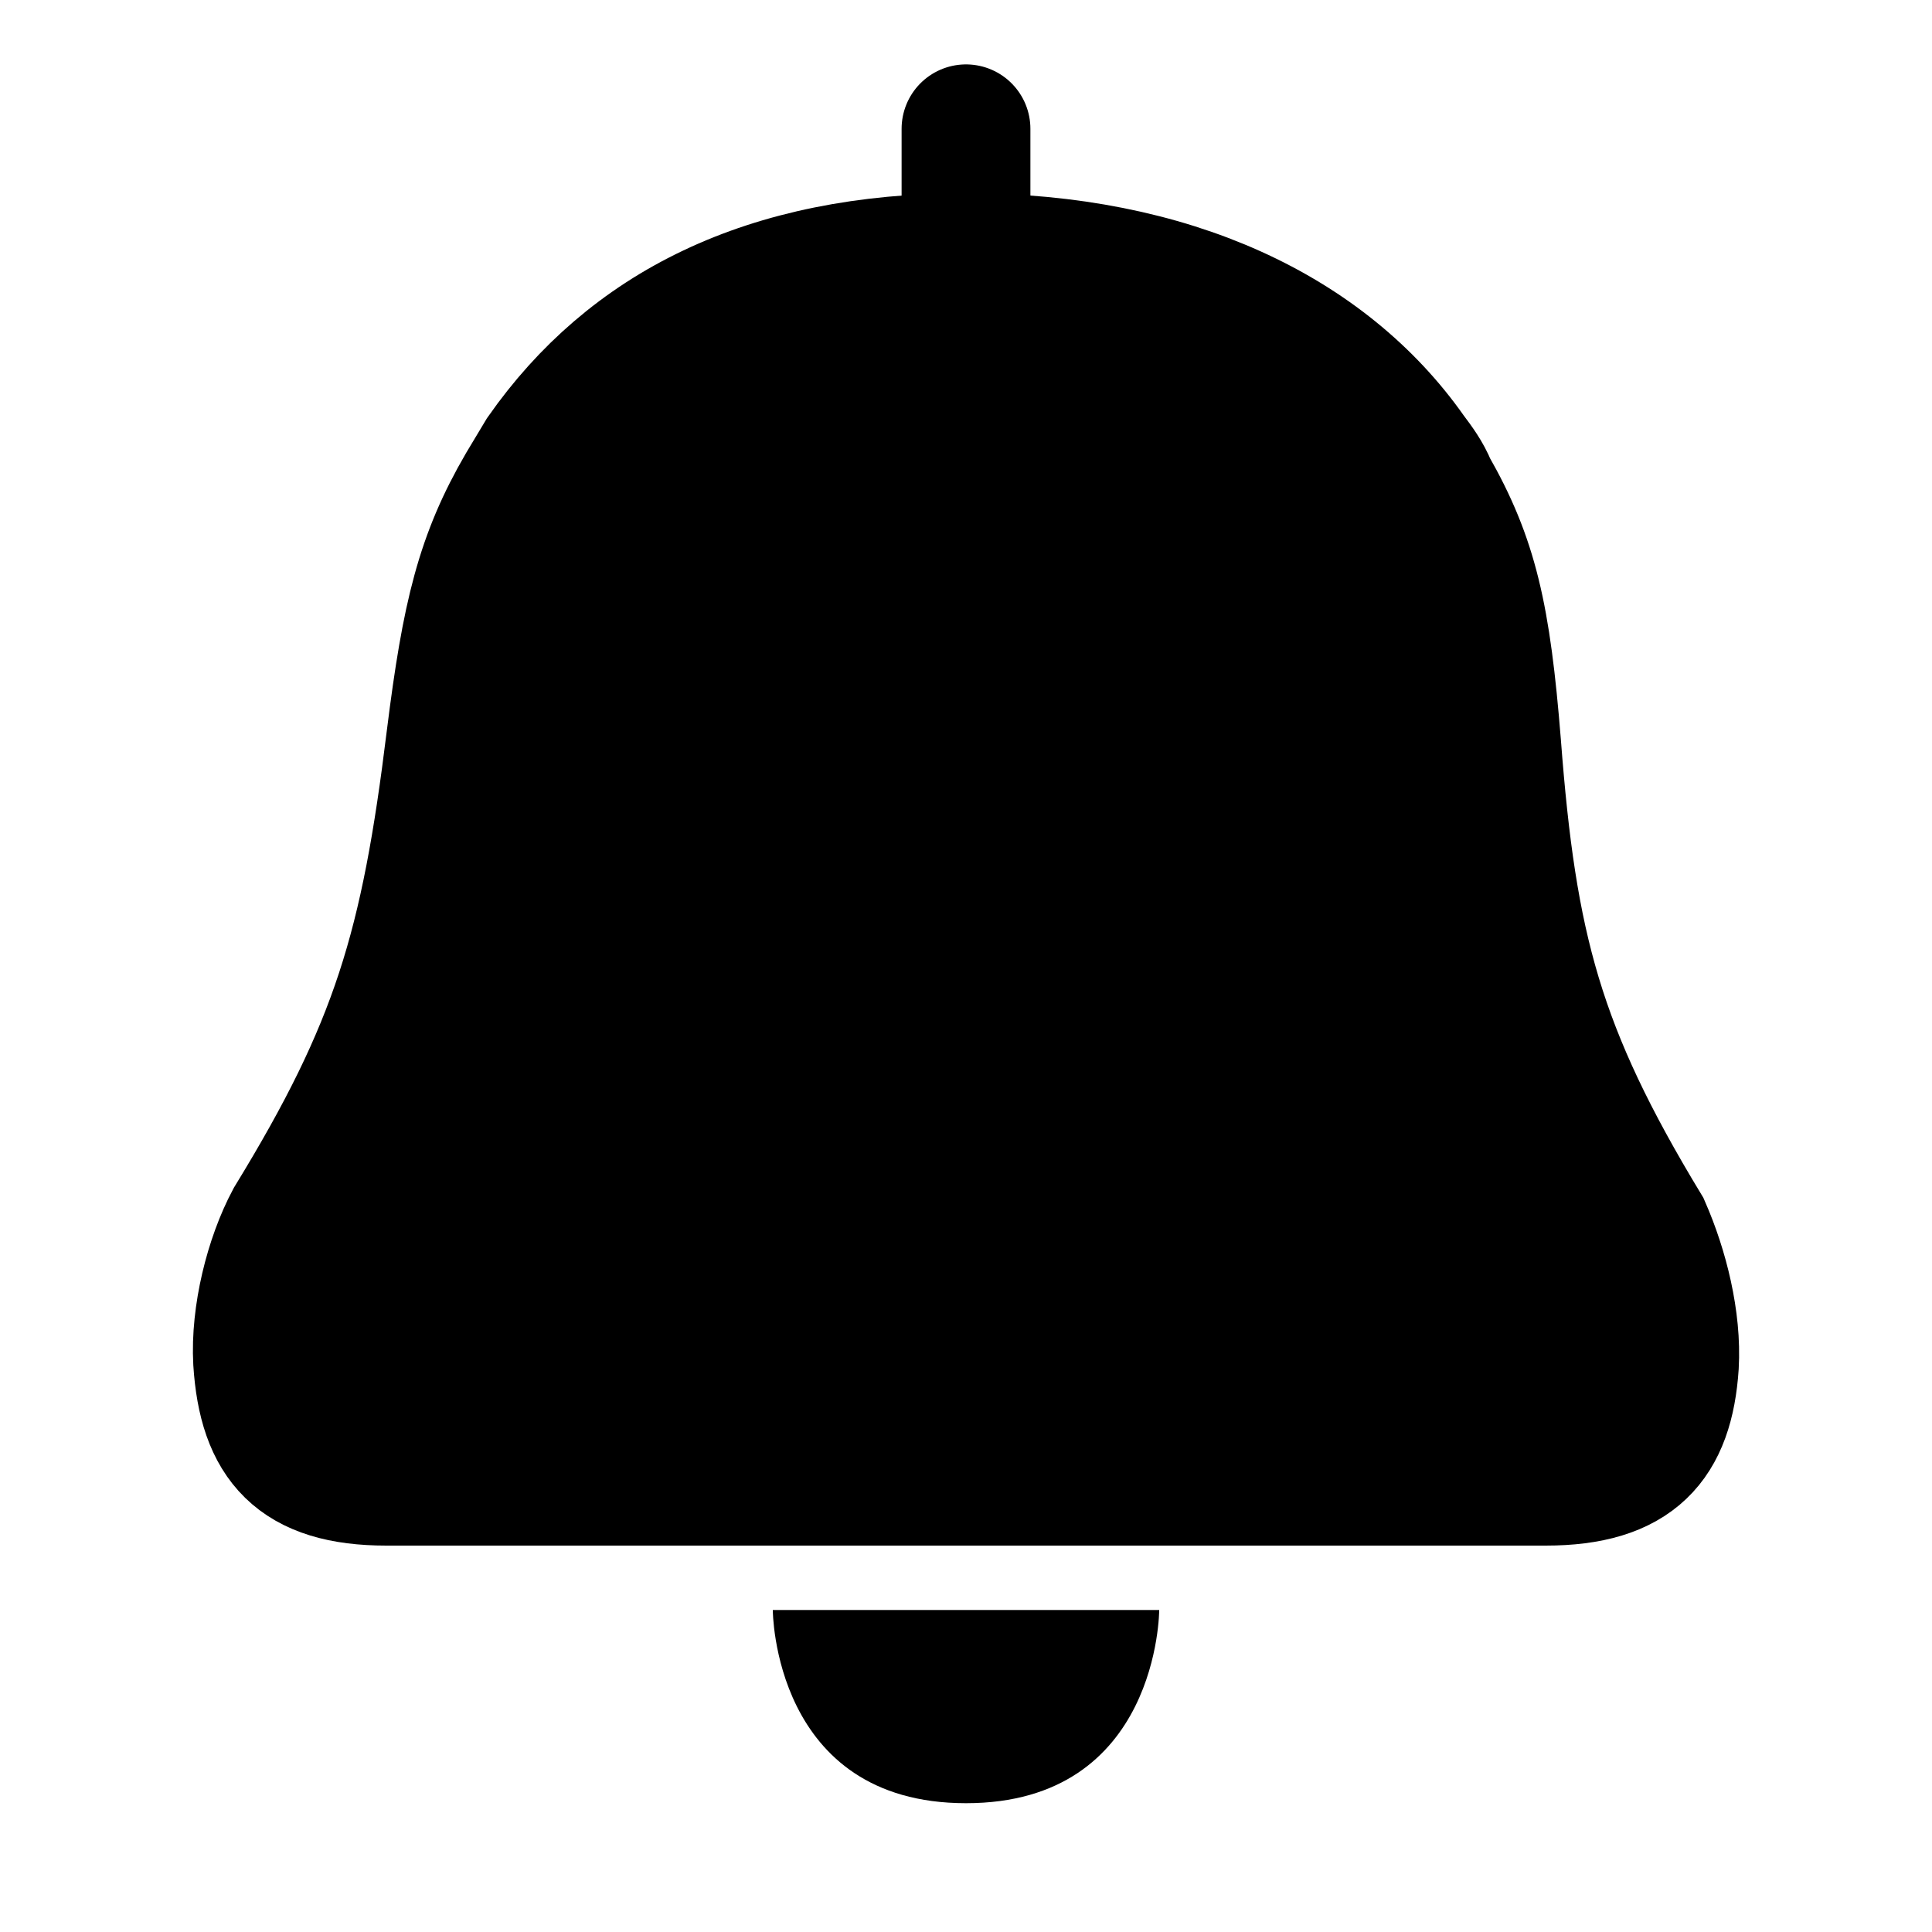
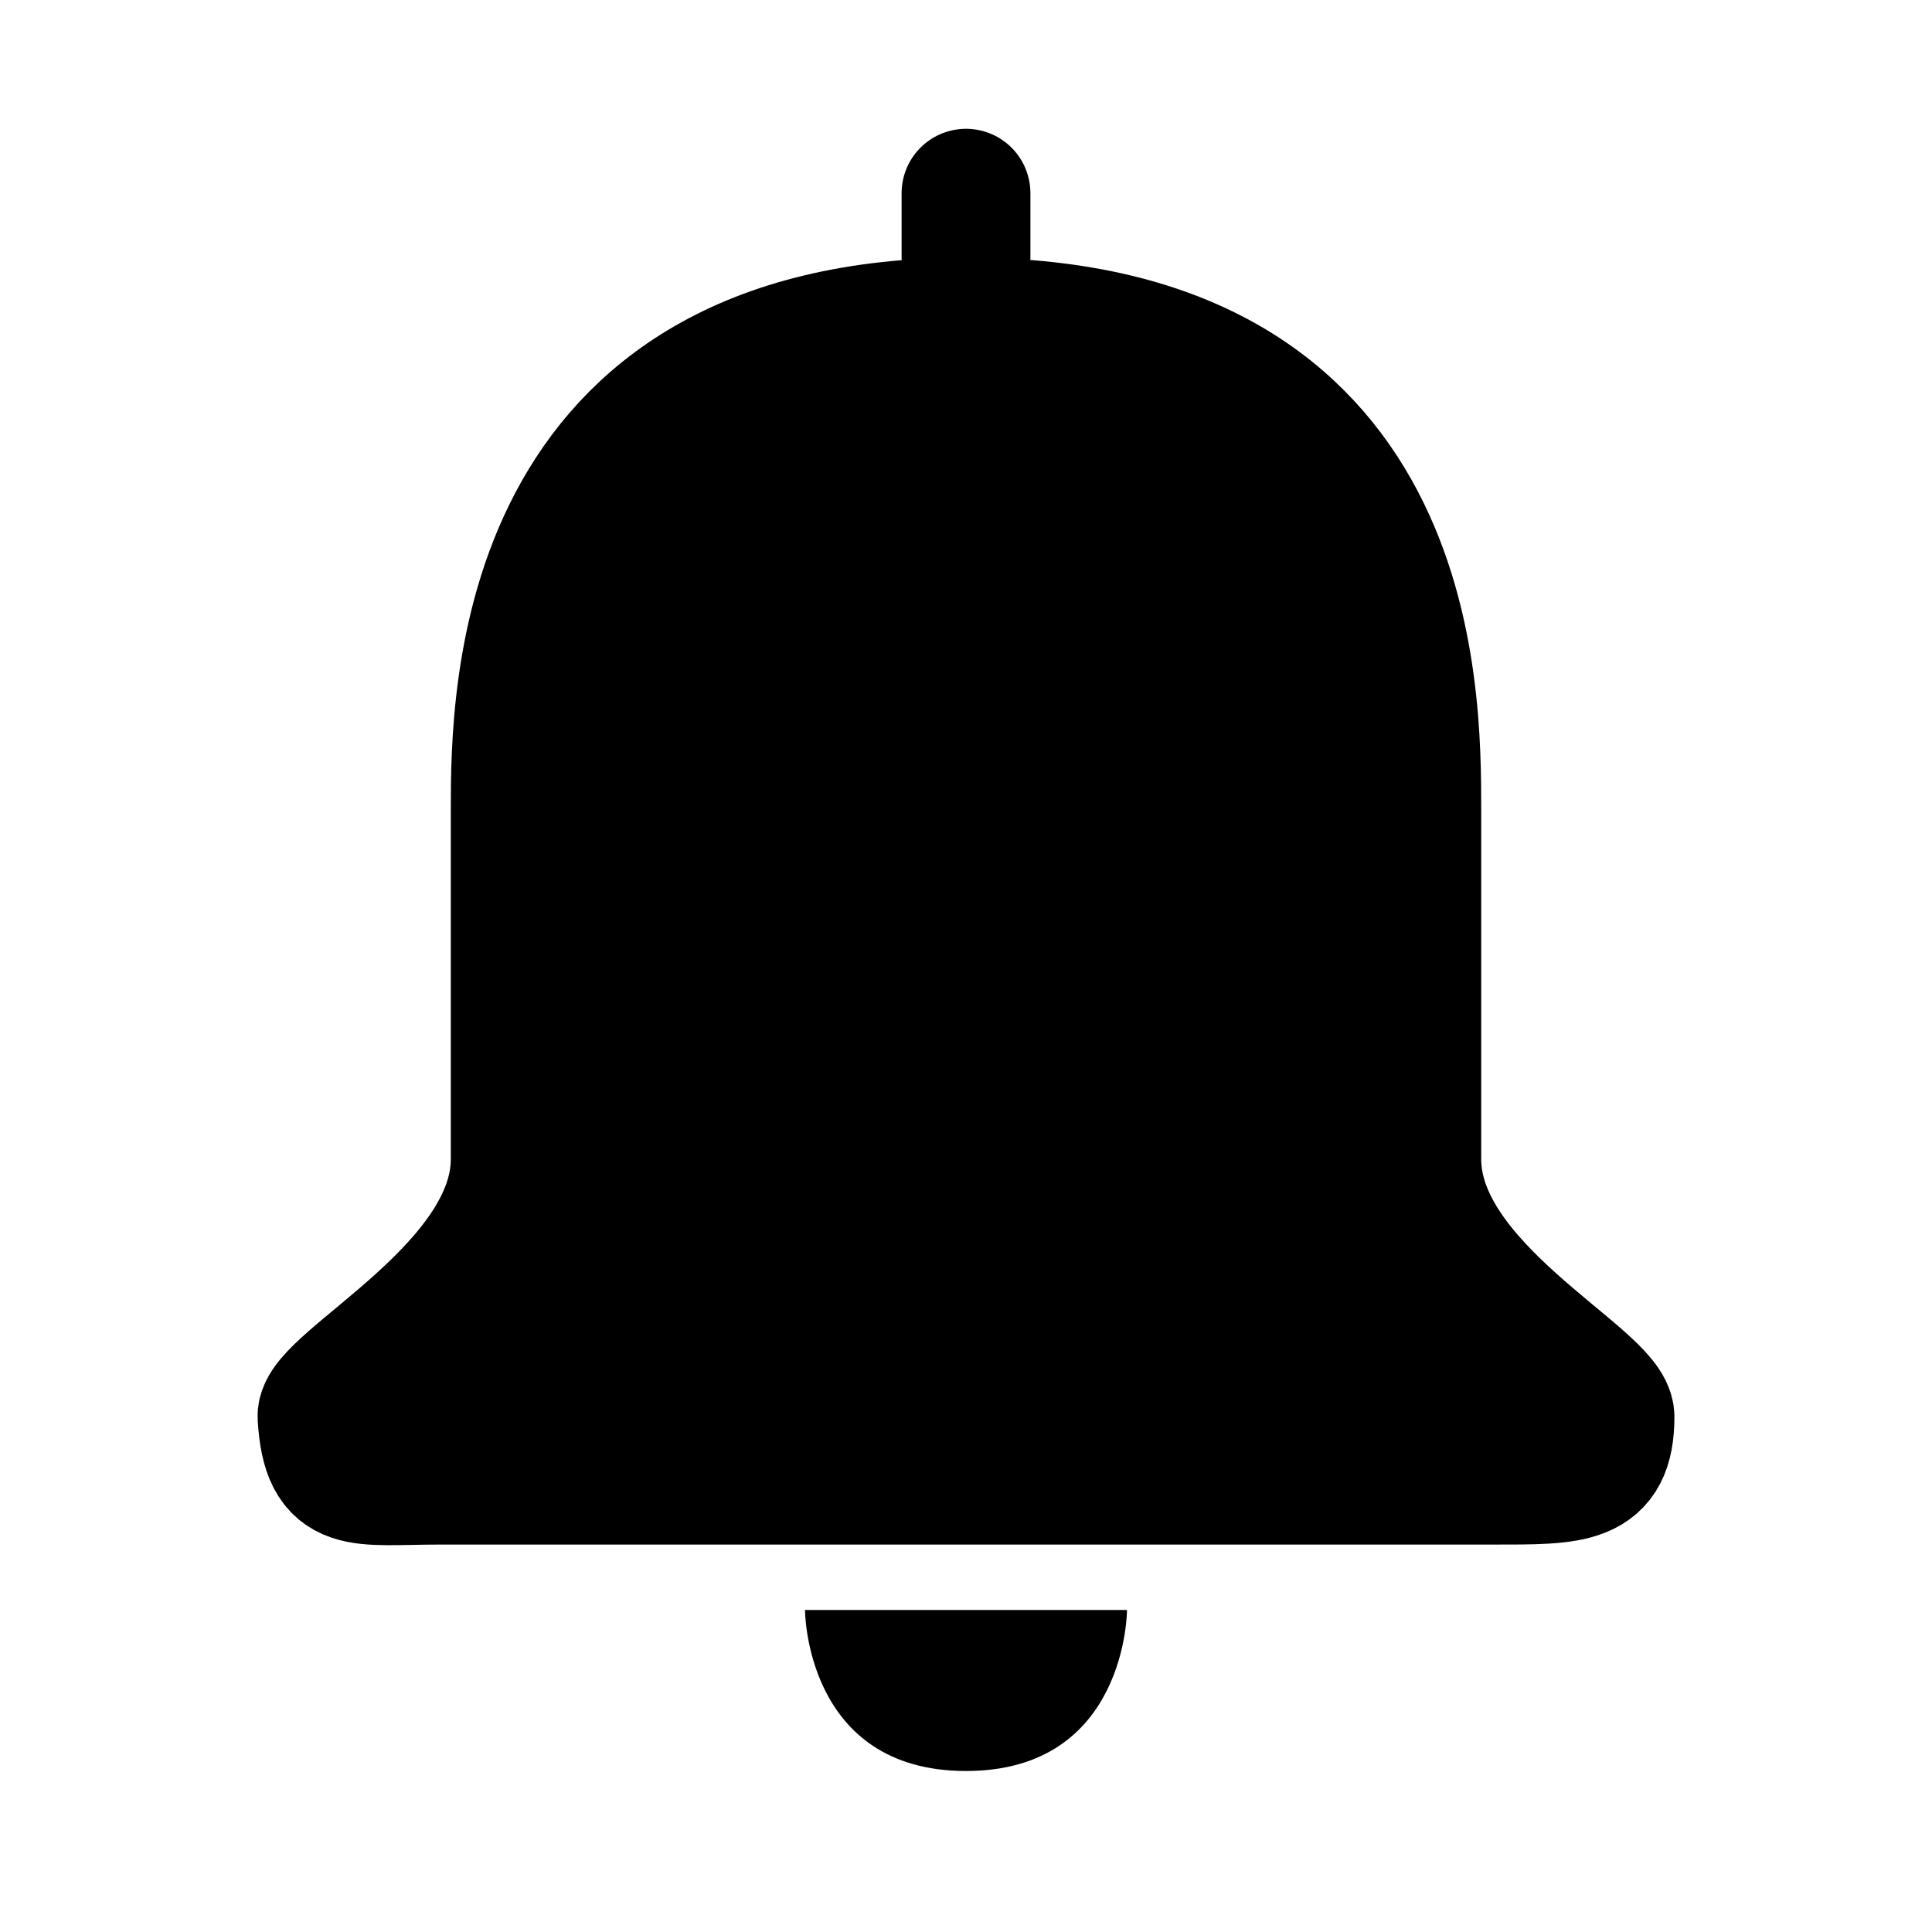
<svg xmlns="http://www.w3.org/2000/svg" viewBox="0 0 15 15">
-   <path d="M9 12.5H6S6 14 7.5 14 9 12.5 9 12.5z" />
-   <path stroke="currentColor" stroke-linecap="round" d="M7.5 1v1" />
-   <path stroke="currentColor" d="M7.5 2c-1.56 0-2.62.55-3.3 1.52l-.15.25c-.32.55-.43 1-.55 1.96-.2 1.63-.43 2.4-1.25 3.74-.16.3-.27.74-.25 1.1.04.63.3.93 1 .93h9c.7 0 .96-.3 1-.9.02-.35-.08-.75-.22-1.07-.83-1.37-1.04-2.17-1.16-3.75-.08-1-.18-1.44-.5-2-.04-.1-.1-.18-.16-.26C10.3 2.58 9.1 2 7.5 2z" />
+   <path stroke="currentColor" d="M7.508 2.5C4.016 2.5 4 5.389 4 6.286V9c0 1-1.517 1.719-1.5 2 .035.581.28.492.909.492h8.182C12.219 11.492 12.5 11.5 12.5 11c0-.306-1.5-1-1.5-2V6.286C11 5.355 11 2.5 7.508 2.5z" />
+   <path d="M8.75 12.5h-2.5s0 1.25 1.25 1.25 1.25-1.25 1.25-1.25z" />
+   <path stroke="currentColor" d="M7.5 1.5V2" stroke-linecap="round" />
</svg>
